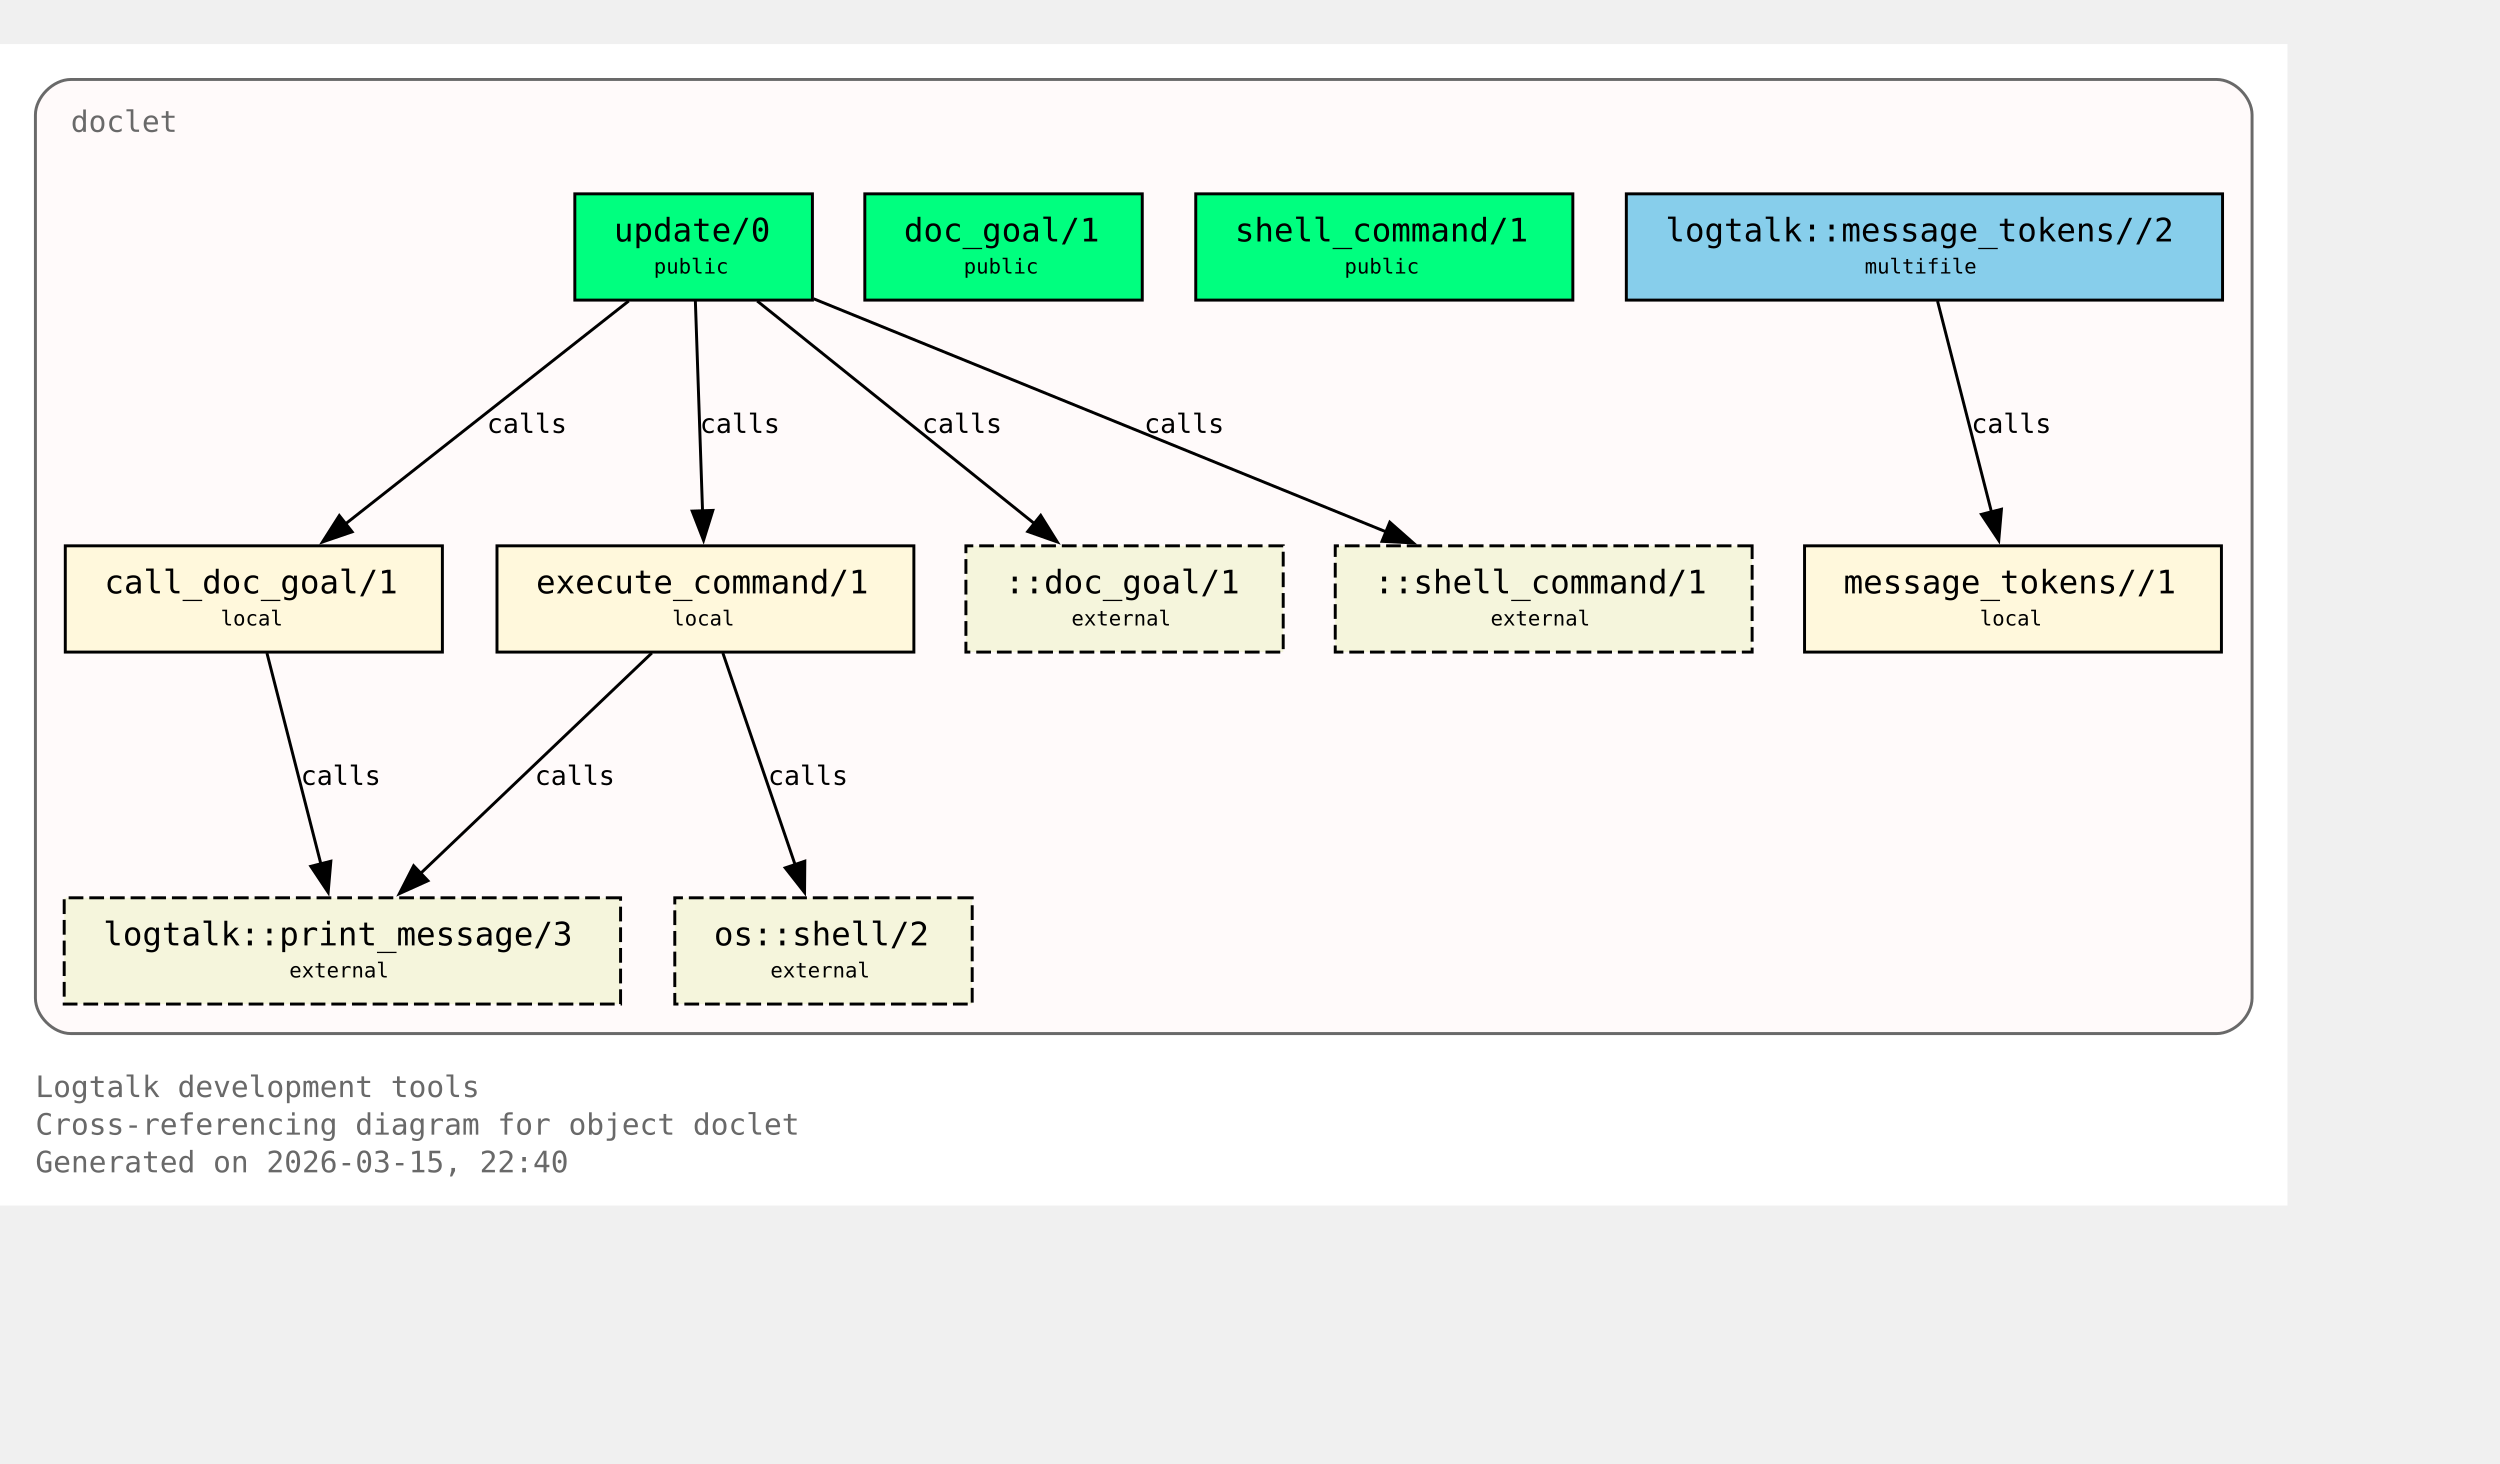
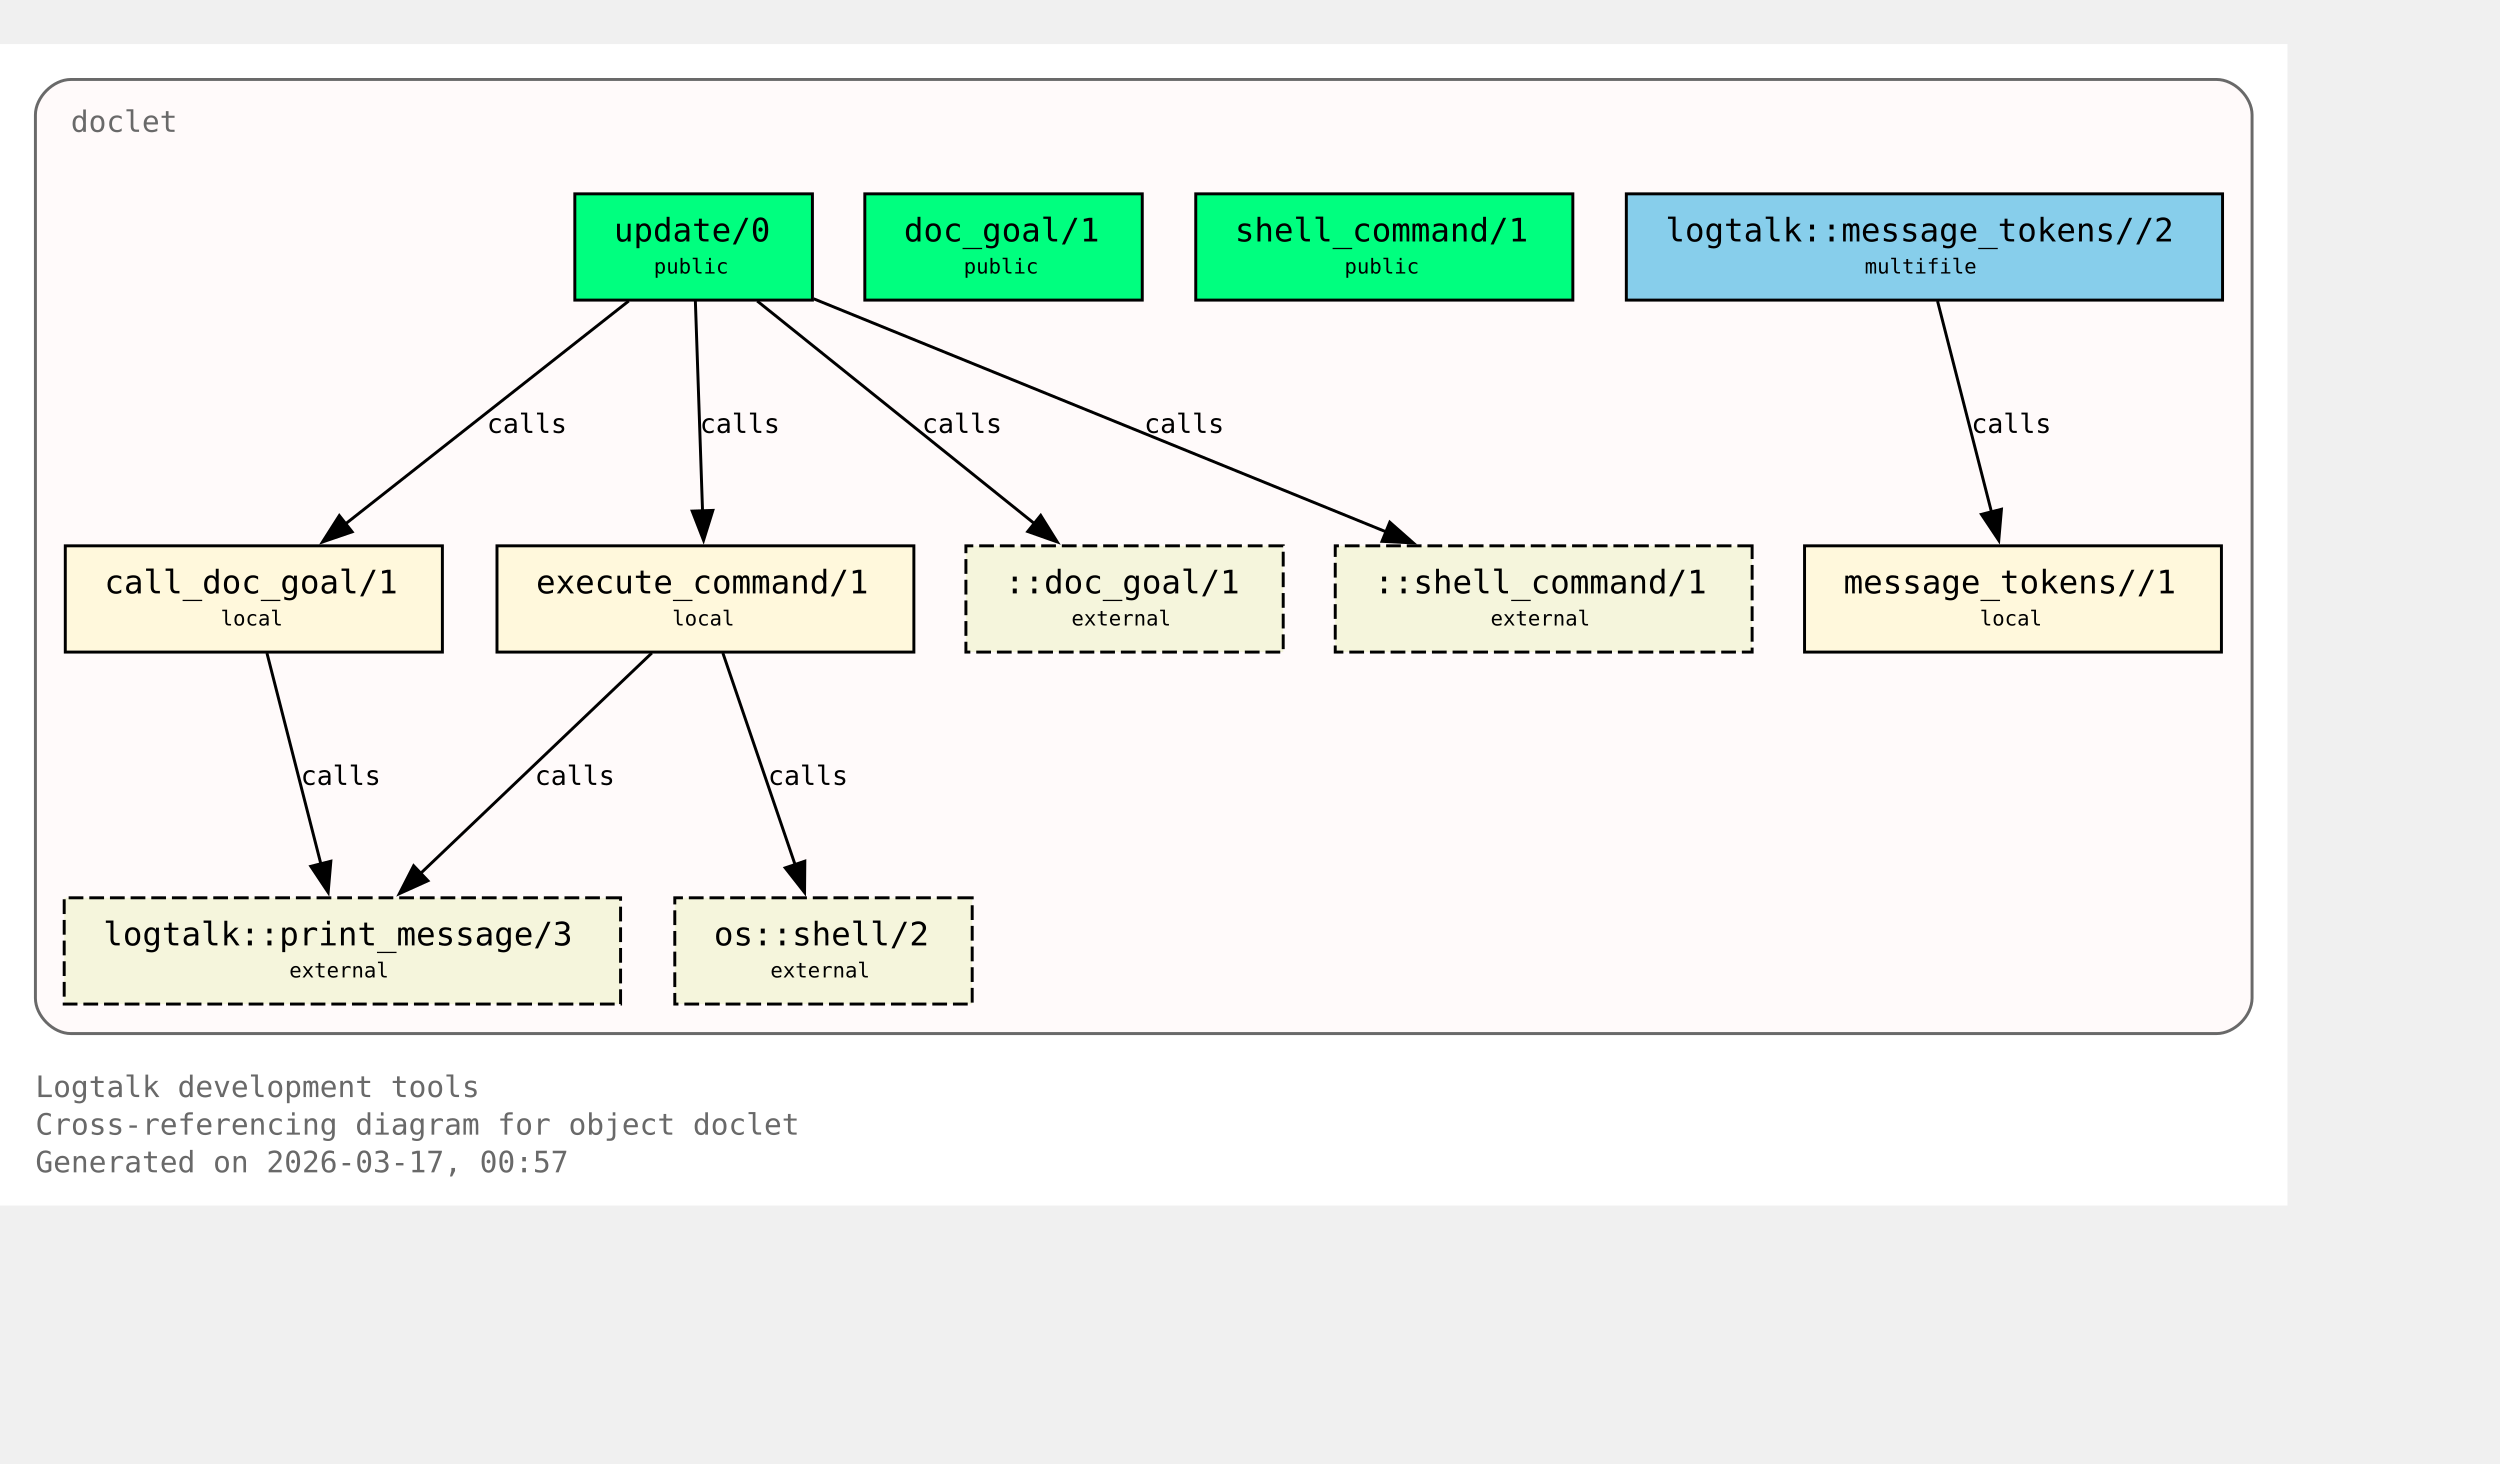
<svg xmlns="http://www.w3.org/2000/svg" xmlns:xlink="http://www.w3.org/1999/xlink" width="919pt" height="538pt" viewBox="72.00 72.00 847.00 466.00">
  <g id="graph0" class="graph" transform="scale(1 1) rotate(0) translate(76 461.5)">
    <polygon fill="white" stroke="none" points="-4,4 -4,-389.5 771,-389.5 771,4 -4,4" />
    <text xml:space="preserve" text-anchor="start" x="8" y="-32.75" font-family="Monospace" font-size="10.00" fill="dimgray">Logtalk development tools</text>
    <text xml:space="preserve" text-anchor="start" x="8" y="-20" font-family="Monospace" font-size="10.00" fill="dimgray">Cross-referencing diagram for object doclet</text>
-     <text xml:space="preserve" text-anchor="start" x="8" y="-7.25" font-family="Monospace" font-size="10.00" fill="dimgray">Generated on 2026-03-15, 22:40</text>
+     <text xml:space="preserve" text-anchor="start" x="8" y="-7.25" font-family="Monospace" font-size="10.00" fill="dimgray">Generated on 2026-03-17, 00:57</text>
    <g id="clust1" class="cluster">
      <g id="a_clust1">
        <a xlink:title="doclet">
          <path fill="snow" stroke="dimgray" d="M20,-54.25C20,-54.25 747,-54.25 747,-54.25 753,-54.25 759,-60.25 759,-66.25 759,-66.25 759,-365.5 759,-365.5 759,-371.5 753,-377.5 747,-377.5 747,-377.5 20,-377.5 20,-377.5 14,-377.5 8,-371.5 8,-365.5 8,-365.5 8,-66.25 8,-66.25 8,-60.25 14,-54.25 20,-54.25" />
          <g id="a_clust1_0">
-             <a xlink:href="https://github.com/LogtalkDotOrg/logtalk3/tree/070514f178c18be932e59f63d28ecd579645ae01/tools/doclet/doclet.lgt#L22" xlink:title="https://github.com/LogtalkDotOrg/logtalk3/tree/070514f178c18be932e59f63d28ecd579645ae01/tools/doclet/doclet.lgt#L22">
+             <a xlink:href="https://github.com/LogtalkDotOrg/logtalk3/tree/b047eab50ff65661ffcc6bef1ee7bc431530ab21/tools/doclet/doclet.lgt#L22" xlink:title="https://github.com/LogtalkDotOrg/logtalk3/tree/b047eab50ff65661ffcc6bef1ee7bc431530ab21/tools/doclet/doclet.lgt#L22">
              <text xml:space="preserve" text-anchor="start" x="20" y="-359.75" font-family="Monospace" font-size="10.00" fill="dimgray">doclet</text>
            </a>
          </g>
        </a>
      </g>
    </g>
    <g id="node1" class="node">
      <polygon fill="springgreen" stroke="black" points="271.25,-338.75 190.75,-338.75 190.75,-302.75 271.25,-302.75 271.25,-338.75" />
      <text xml:space="preserve" text-anchor="start" x="198.75" y="-323" font-family="Monospace" font-size="9.00"> </text>
      <g id="a_node1_1">
-         <a xlink:href="https://github.com/LogtalkDotOrg/logtalk3/tree/070514f178c18be932e59f63d28ecd579645ae01/tools/doclet/doclet.lgt#L40" xlink:title="https://github.com/LogtalkDotOrg/logtalk3/tree/070514f178c18be932e59f63d28ecd579645ae01/tools/doclet/doclet.lgt#L40">
+         <a xlink:href="https://github.com/LogtalkDotOrg/logtalk3/tree/b047eab50ff65661ffcc6bef1ee7bc431530ab21/tools/doclet/doclet.lgt#L40" xlink:title="https://github.com/LogtalkDotOrg/logtalk3/tree/b047eab50ff65661ffcc6bef1ee7bc431530ab21/tools/doclet/doclet.lgt#L40">
          <text xml:space="preserve" text-anchor="start" x="204" y="-322.62" font-family="Monospace" font-size="11.00">update/0</text>
        </a>
      </g>
      <text xml:space="preserve" text-anchor="start" x="258" y="-323" font-family="Monospace" font-size="9.00"> </text>
      <text xml:space="preserve" text-anchor="start" x="198.75" y="-310.62" font-family="Monospace" font-size="9.00"> </text>
      <text xml:space="preserve" text-anchor="start" x="217.5" y="-311.75" font-family="Monospace" font-size="7.00">public</text>
      <text xml:space="preserve" text-anchor="start" x="258" y="-310.62" font-family="Monospace" font-size="9.00"> </text>
    </g>
    <g id="node4" class="node">
      <polygon fill="cornsilk" stroke="black" points="145.88,-219.5 18.12,-219.5 18.12,-183.5 145.88,-183.5 145.88,-219.5" />
      <text xml:space="preserve" text-anchor="start" x="26.12" y="-203.75" font-family="Monospace" font-size="9.00"> </text>
      <g id="a_node4_2">
-         <a xlink:href="https://github.com/LogtalkDotOrg/logtalk3/tree/070514f178c18be932e59f63d28ecd579645ae01/tools/doclet/doclet.lgt#L73" xlink:title="https://github.com/LogtalkDotOrg/logtalk3/tree/070514f178c18be932e59f63d28ecd579645ae01/tools/doclet/doclet.lgt#L73">
+         <a xlink:href="https://github.com/LogtalkDotOrg/logtalk3/tree/b047eab50ff65661ffcc6bef1ee7bc431530ab21/tools/doclet/doclet.lgt#L73" xlink:title="https://github.com/LogtalkDotOrg/logtalk3/tree/b047eab50ff65661ffcc6bef1ee7bc431530ab21/tools/doclet/doclet.lgt#L73">
          <text xml:space="preserve" text-anchor="start" x="31.38" y="-203.38" font-family="Monospace" font-size="11.00">call_doc_goal/1</text>
        </a>
      </g>
      <text xml:space="preserve" text-anchor="start" x="132.62" y="-203.75" font-family="Monospace" font-size="9.00"> </text>
      <text xml:space="preserve" text-anchor="start" x="26.12" y="-191.38" font-family="Monospace" font-size="9.00"> </text>
      <text xml:space="preserve" text-anchor="start" x="70.75" y="-192.5" font-family="Monospace" font-size="7.00">local</text>
      <text xml:space="preserve" text-anchor="start" x="132.62" y="-191.38" font-family="Monospace" font-size="9.00"> </text>
    </g>
    <g id="edge1" class="edge">
      <g id="a_edge1">
-         <a xlink:href="https://github.com/LogtalkDotOrg/logtalk3/tree/070514f178c18be932e59f63d28ecd579645ae01/tools/doclet/doclet.lgt#L60" xlink:title="calls">
+         <a xlink:href="https://github.com/LogtalkDotOrg/logtalk3/tree/b047eab50ff65661ffcc6bef1ee7bc431530ab21/tools/doclet/doclet.lgt#L60" xlink:title="calls">
          <path fill="none" stroke="black" d="M209.01,-302.45C183.59,-282.45 141.58,-249.38 112.89,-226.8" />
          <polygon fill="black" stroke="black" points="115.29,-224.24 105.27,-220.81 110.96,-229.74 115.29,-224.24" />
        </a>
      </g>
      <g id="a_edge1-label">
-         <a xlink:href="https://github.com/LogtalkDotOrg/logtalk3/tree/070514f178c18be932e59f63d28ecd579645ae01/tools/doclet/doclet.lgt#L60" xlink:title="https://github.com/LogtalkDotOrg/logtalk3/tree/070514f178c18be932e59f63d28ecd579645ae01/tools/doclet/doclet.lgt#L60">
+         <a xlink:href="https://github.com/LogtalkDotOrg/logtalk3/tree/b047eab50ff65661ffcc6bef1ee7bc431530ab21/tools/doclet/doclet.lgt#L60" xlink:title="https://github.com/LogtalkDotOrg/logtalk3/tree/b047eab50ff65661ffcc6bef1ee7bc431530ab21/tools/doclet/doclet.lgt#L60">
          <text xml:space="preserve" text-anchor="start" x="160.97" y="-257.75" font-family="Monospace" font-size="9.00">calls</text>
        </a>
      </g>
    </g>
    <g id="node5" class="node">
      <polygon fill="cornsilk" stroke="black" points="305.62,-219.5 164.38,-219.5 164.38,-183.5 305.62,-183.5 305.62,-219.5" />
      <text xml:space="preserve" text-anchor="start" x="172.38" y="-203.75" font-family="Monospace" font-size="9.00"> </text>
      <g id="a_node5_3">
-         <a xlink:href="https://github.com/LogtalkDotOrg/logtalk3/tree/070514f178c18be932e59f63d28ecd579645ae01/tools/doclet/doclet.lgt#L85" xlink:title="https://github.com/LogtalkDotOrg/logtalk3/tree/070514f178c18be932e59f63d28ecd579645ae01/tools/doclet/doclet.lgt#L85">
+         <a xlink:href="https://github.com/LogtalkDotOrg/logtalk3/tree/b047eab50ff65661ffcc6bef1ee7bc431530ab21/tools/doclet/doclet.lgt#L85" xlink:title="https://github.com/LogtalkDotOrg/logtalk3/tree/b047eab50ff65661ffcc6bef1ee7bc431530ab21/tools/doclet/doclet.lgt#L85">
          <text xml:space="preserve" text-anchor="start" x="177.62" y="-203.38" font-family="Monospace" font-size="11.00">execute_command/1</text>
        </a>
      </g>
      <text xml:space="preserve" text-anchor="start" x="292.38" y="-203.75" font-family="Monospace" font-size="9.00"> </text>
      <text xml:space="preserve" text-anchor="start" x="172.38" y="-191.38" font-family="Monospace" font-size="9.00"> </text>
      <text xml:space="preserve" text-anchor="start" x="223.75" y="-192.5" font-family="Monospace" font-size="7.00">local</text>
      <text xml:space="preserve" text-anchor="start" x="292.38" y="-191.38" font-family="Monospace" font-size="9.00"> </text>
    </g>
    <g id="edge2" class="edge">
      <g id="a_edge2">
-         <a xlink:href="https://github.com/LogtalkDotOrg/logtalk3/tree/070514f178c18be932e59f63d28ecd579645ae01/tools/doclet/doclet.lgt#L60" xlink:title="calls">
+         <a xlink:href="https://github.com/LogtalkDotOrg/logtalk3/tree/b047eab50ff65661ffcc6bef1ee7bc431530ab21/tools/doclet/doclet.lgt#L60" xlink:title="calls">
          <path fill="none" stroke="black" d="M231.59,-302.45C232.23,-283.75 233.26,-253.62 234.02,-231.33" />
          <polygon fill="black" stroke="black" points="237.51,-231.5 234.36,-221.38 230.52,-231.26 237.51,-231.5" />
        </a>
      </g>
      <g id="a_edge2-label">
-         <a xlink:href="https://github.com/LogtalkDotOrg/logtalk3/tree/070514f178c18be932e59f63d28ecd579645ae01/tools/doclet/doclet.lgt#L60" xlink:title="https://github.com/LogtalkDotOrg/logtalk3/tree/070514f178c18be932e59f63d28ecd579645ae01/tools/doclet/doclet.lgt#L60">
+         <a xlink:href="https://github.com/LogtalkDotOrg/logtalk3/tree/b047eab50ff65661ffcc6bef1ee7bc431530ab21/tools/doclet/doclet.lgt#L60" xlink:title="https://github.com/LogtalkDotOrg/logtalk3/tree/b047eab50ff65661ffcc6bef1ee7bc431530ab21/tools/doclet/doclet.lgt#L60">
          <text xml:space="preserve" text-anchor="start" x="233.12" y="-257.75" font-family="Monospace" font-size="9.00">calls</text>
        </a>
      </g>
    </g>
    <g id="node10" class="node">
      <polygon fill="beige" stroke="black" stroke-dasharray="5,2" points="430.75,-219.5 323.25,-219.5 323.25,-183.5 430.75,-183.5 430.75,-219.5" />
      <text xml:space="preserve" text-anchor="start" x="331.25" y="-203.75" font-family="Monospace" font-size="9.00"> </text>
      <text xml:space="preserve" text-anchor="start" x="336.5" y="-203.38" font-family="Monospace" font-size="11.00">::doc_goal/1</text>
      <text xml:space="preserve" text-anchor="start" x="417.5" y="-203.75" font-family="Monospace" font-size="9.00"> </text>
      <text xml:space="preserve" text-anchor="start" x="331.25" y="-191.38" font-family="Monospace" font-size="9.00"> </text>
      <text xml:space="preserve" text-anchor="start" x="359" y="-192.5" font-family="Monospace" font-size="7.00">external</text>
      <text xml:space="preserve" text-anchor="start" x="417.5" y="-191.38" font-family="Monospace" font-size="9.00"> </text>
    </g>
    <g id="edge4" class="edge">
      <g id="a_edge4">
-         <a xlink:href="https://github.com/LogtalkDotOrg/logtalk3/tree/070514f178c18be932e59f63d28ecd579645ae01/tools/doclet/doclet.lgt#L60" xlink:title="calls">
+         <a xlink:href="https://github.com/LogtalkDotOrg/logtalk3/tree/b047eab50ff65661ffcc6bef1ee7bc431530ab21/tools/doclet/doclet.lgt#L60" xlink:title="calls">
          <path fill="none" stroke="black" d="M252.54,-302.45C277.45,-282.45 318.62,-249.38 346.74,-226.8" />
          <polygon fill="black" stroke="black" points="348.58,-229.81 354.19,-220.82 344.2,-224.35 348.58,-229.81" />
        </a>
      </g>
      <g id="a_edge4-label">
-         <a xlink:href="https://github.com/LogtalkDotOrg/logtalk3/tree/070514f178c18be932e59f63d28ecd579645ae01/tools/doclet/doclet.lgt#L60" xlink:title="https://github.com/LogtalkDotOrg/logtalk3/tree/070514f178c18be932e59f63d28ecd579645ae01/tools/doclet/doclet.lgt#L60">
+         <a xlink:href="https://github.com/LogtalkDotOrg/logtalk3/tree/b047eab50ff65661ffcc6bef1ee7bc431530ab21/tools/doclet/doclet.lgt#L60" xlink:title="https://github.com/LogtalkDotOrg/logtalk3/tree/b047eab50ff65661ffcc6bef1ee7bc431530ab21/tools/doclet/doclet.lgt#L60">
          <text xml:space="preserve" text-anchor="start" x="308.38" y="-257.75" font-family="Monospace" font-size="9.00">calls</text>
        </a>
      </g>
    </g>
    <g id="node11" class="node">
      <polygon fill="beige" stroke="black" stroke-dasharray="5,2" points="589.62,-219.5 448.38,-219.5 448.38,-183.5 589.62,-183.5 589.62,-219.5" />
      <text xml:space="preserve" text-anchor="start" x="456.38" y="-203.75" font-family="Monospace" font-size="9.00"> </text>
      <text xml:space="preserve" text-anchor="start" x="461.62" y="-203.38" font-family="Monospace" font-size="11.00">::shell_command/1</text>
      <text xml:space="preserve" text-anchor="start" x="576.38" y="-203.75" font-family="Monospace" font-size="9.00"> </text>
      <text xml:space="preserve" text-anchor="start" x="456.38" y="-191.38" font-family="Monospace" font-size="9.00"> </text>
      <text xml:space="preserve" text-anchor="start" x="501" y="-192.5" font-family="Monospace" font-size="7.00">external</text>
      <text xml:space="preserve" text-anchor="start" x="576.38" y="-191.38" font-family="Monospace" font-size="9.00"> </text>
    </g>
    <g id="edge5" class="edge">
      <g id="a_edge5">
-         <a xlink:href="https://github.com/LogtalkDotOrg/logtalk3/tree/070514f178c18be932e59f63d28ecd579645ae01/tools/doclet/doclet.lgt#L60" xlink:title="calls">
+         <a xlink:href="https://github.com/LogtalkDotOrg/logtalk3/tree/b047eab50ff65661ffcc6bef1ee7bc431530ab21/tools/doclet/doclet.lgt#L60" xlink:title="calls">
          <path fill="none" stroke="black" d="M271.65,-303.2C322.49,-282.5 409.65,-247.02 465.76,-224.17" />
          <polygon fill="black" stroke="black" points="466.86,-227.5 474.81,-220.49 464.22,-221.02 466.86,-227.5" />
        </a>
      </g>
      <g id="a_edge5-label">
-         <a xlink:href="https://github.com/LogtalkDotOrg/logtalk3/tree/070514f178c18be932e59f63d28ecd579645ae01/tools/doclet/doclet.lgt#L60" xlink:title="https://github.com/LogtalkDotOrg/logtalk3/tree/070514f178c18be932e59f63d28ecd579645ae01/tools/doclet/doclet.lgt#L60">
+         <a xlink:href="https://github.com/LogtalkDotOrg/logtalk3/tree/b047eab50ff65661ffcc6bef1ee7bc431530ab21/tools/doclet/doclet.lgt#L60" xlink:title="https://github.com/LogtalkDotOrg/logtalk3/tree/b047eab50ff65661ffcc6bef1ee7bc431530ab21/tools/doclet/doclet.lgt#L60">
          <text xml:space="preserve" text-anchor="start" x="383.64" y="-257.75" font-family="Monospace" font-size="9.00">calls</text>
        </a>
      </g>
    </g>
    <g id="node2" class="node">
      <polygon fill="springgreen" stroke="black" points="383,-338.75 289,-338.75 289,-302.75 383,-302.75 383,-338.75" />
      <text xml:space="preserve" text-anchor="start" x="297" y="-323" font-family="Monospace" font-size="9.00"> </text>
      <g id="a_node2_4">
-         <a xlink:href="https://github.com/LogtalkDotOrg/logtalk3/tree/070514f178c18be932e59f63d28ecd579645ae01/tools/doclet/doclet.lgt#L46" xlink:title="https://github.com/LogtalkDotOrg/logtalk3/tree/070514f178c18be932e59f63d28ecd579645ae01/tools/doclet/doclet.lgt#L46">
+         <a xlink:href="https://github.com/LogtalkDotOrg/logtalk3/tree/b047eab50ff65661ffcc6bef1ee7bc431530ab21/tools/doclet/doclet.lgt#L46" xlink:title="https://github.com/LogtalkDotOrg/logtalk3/tree/b047eab50ff65661ffcc6bef1ee7bc431530ab21/tools/doclet/doclet.lgt#L46">
          <text xml:space="preserve" text-anchor="start" x="302.25" y="-322.62" font-family="Monospace" font-size="11.00">doc_goal/1</text>
        </a>
      </g>
      <text xml:space="preserve" text-anchor="start" x="369.75" y="-323" font-family="Monospace" font-size="9.00"> </text>
      <text xml:space="preserve" text-anchor="start" x="297" y="-310.62" font-family="Monospace" font-size="9.00"> </text>
      <text xml:space="preserve" text-anchor="start" x="322.5" y="-311.75" font-family="Monospace" font-size="7.00">public</text>
      <text xml:space="preserve" text-anchor="start" x="369.75" y="-310.62" font-family="Monospace" font-size="9.00"> </text>
    </g>
    <g id="node3" class="node">
      <polygon fill="springgreen" stroke="black" points="528.88,-338.75 401.12,-338.75 401.12,-302.75 528.88,-302.75 528.88,-338.75" />
      <text xml:space="preserve" text-anchor="start" x="409.12" y="-323" font-family="Monospace" font-size="9.00"> </text>
      <g id="a_node3_5">
-         <a xlink:href="https://github.com/LogtalkDotOrg/logtalk3/tree/070514f178c18be932e59f63d28ecd579645ae01/tools/doclet/doclet.lgt#L53" xlink:title="https://github.com/LogtalkDotOrg/logtalk3/tree/070514f178c18be932e59f63d28ecd579645ae01/tools/doclet/doclet.lgt#L53">
+         <a xlink:href="https://github.com/LogtalkDotOrg/logtalk3/tree/b047eab50ff65661ffcc6bef1ee7bc431530ab21/tools/doclet/doclet.lgt#L53" xlink:title="https://github.com/LogtalkDotOrg/logtalk3/tree/b047eab50ff65661ffcc6bef1ee7bc431530ab21/tools/doclet/doclet.lgt#L53">
          <text xml:space="preserve" text-anchor="start" x="414.38" y="-322.62" font-family="Monospace" font-size="11.00">shell_command/1</text>
        </a>
      </g>
      <text xml:space="preserve" text-anchor="start" x="515.62" y="-323" font-family="Monospace" font-size="9.00"> </text>
      <text xml:space="preserve" text-anchor="start" x="409.12" y="-310.62" font-family="Monospace" font-size="9.00"> </text>
      <text xml:space="preserve" text-anchor="start" x="451.5" y="-311.75" font-family="Monospace" font-size="7.00">public</text>
      <text xml:space="preserve" text-anchor="start" x="515.62" y="-310.62" font-family="Monospace" font-size="9.00"> </text>
    </g>
    <g id="node8" class="node">
      <polygon fill="beige" stroke="black" stroke-dasharray="5,2" points="206.25,-100.25 17.75,-100.25 17.75,-64.25 206.25,-64.25 206.25,-100.25" />
      <text xml:space="preserve" text-anchor="start" x="25.75" y="-84.5" font-family="Monospace" font-size="9.00"> </text>
      <g id="a_node8_6">
        <a xlink:href="https://logtalk.org/library/logtalk_0.html#print-message-3" xlink:title="https://logtalk.org/library/logtalk_0.html#print-message-3">
          <text xml:space="preserve" text-anchor="start" x="31" y="-84.12" font-family="Monospace" font-size="11.00">logtalk::print_message/3</text>
        </a>
      </g>
      <text xml:space="preserve" text-anchor="start" x="193" y="-84.5" font-family="Monospace" font-size="9.00"> </text>
      <text xml:space="preserve" text-anchor="start" x="25.75" y="-72.12" font-family="Monospace" font-size="9.00"> </text>
      <text xml:space="preserve" text-anchor="start" x="94" y="-73.25" font-family="Monospace" font-size="7.00">external</text>
      <text xml:space="preserve" text-anchor="start" x="193" y="-72.12" font-family="Monospace" font-size="9.00"> </text>
    </g>
    <g id="edge6" class="edge">
      <g id="a_edge6">
-         <a xlink:href="https://github.com/LogtalkDotOrg/logtalk3/tree/070514f178c18be932e59f63d28ecd579645ae01/tools/doclet/doclet.lgt#L73" xlink:title="calls">
+         <a xlink:href="https://github.com/LogtalkDotOrg/logtalk3/tree/b047eab50ff65661ffcc6bef1ee7bc431530ab21/tools/doclet/doclet.lgt#L73" xlink:title="calls">
          <path fill="none" stroke="black" d="M86.43,-183.2C91.23,-164.41 98.99,-134.09 104.7,-111.77" />
          <polygon fill="black" stroke="black" points="108.09,-112.64 107.18,-102.09 101.31,-110.91 108.09,-112.64" />
        </a>
      </g>
      <g id="a_edge6-label">
-         <a xlink:href="https://github.com/LogtalkDotOrg/logtalk3/tree/070514f178c18be932e59f63d28ecd579645ae01/tools/doclet/doclet.lgt#L73" xlink:title="https://github.com/LogtalkDotOrg/logtalk3/tree/070514f178c18be932e59f63d28ecd579645ae01/tools/doclet/doclet.lgt#L73">
+         <a xlink:href="https://github.com/LogtalkDotOrg/logtalk3/tree/b047eab50ff65661ffcc6bef1ee7bc431530ab21/tools/doclet/doclet.lgt#L73" xlink:title="https://github.com/LogtalkDotOrg/logtalk3/tree/b047eab50ff65661ffcc6bef1ee7bc431530ab21/tools/doclet/doclet.lgt#L73">
          <text xml:space="preserve" text-anchor="start" x="97.9" y="-138.5" font-family="Monospace" font-size="9.00">calls</text>
        </a>
      </g>
    </g>
    <g id="edge7" class="edge">
      <g id="a_edge7">
-         <a xlink:href="https://github.com/LogtalkDotOrg/logtalk3/tree/070514f178c18be932e59f63d28ecd579645ae01/tools/doclet/doclet.lgt#L85" xlink:title="calls">
+         <a xlink:href="https://github.com/LogtalkDotOrg/logtalk3/tree/b047eab50ff65661ffcc6bef1ee7bc431530ab21/tools/doclet/doclet.lgt#L85" xlink:title="calls">
          <path fill="none" stroke="black" d="M216.85,-183.2C196.14,-163.46 162.08,-130.99 138.42,-108.44" />
          <polygon fill="black" stroke="black" points="140.97,-106.03 131.32,-101.67 136.14,-111.1 140.97,-106.03" />
        </a>
      </g>
      <g id="a_edge7-label">
-         <a xlink:href="https://github.com/LogtalkDotOrg/logtalk3/tree/070514f178c18be932e59f63d28ecd579645ae01/tools/doclet/doclet.lgt#L85" xlink:title="https://github.com/LogtalkDotOrg/logtalk3/tree/070514f178c18be932e59f63d28ecd579645ae01/tools/doclet/doclet.lgt#L85">
+         <a xlink:href="https://github.com/LogtalkDotOrg/logtalk3/tree/b047eab50ff65661ffcc6bef1ee7bc431530ab21/tools/doclet/doclet.lgt#L85" xlink:title="https://github.com/LogtalkDotOrg/logtalk3/tree/b047eab50ff65661ffcc6bef1ee7bc431530ab21/tools/doclet/doclet.lgt#L85">
          <text xml:space="preserve" text-anchor="start" x="177.19" y="-138.5" font-family="Monospace" font-size="9.00">calls</text>
        </a>
      </g>
    </g>
    <g id="node9" class="node">
      <polygon fill="beige" stroke="black" stroke-dasharray="5,2" points="325.38,-100.25 224.62,-100.25 224.62,-64.25 325.38,-64.25 325.38,-100.25" />
      <text xml:space="preserve" text-anchor="start" x="232.62" y="-84.5" font-family="Monospace" font-size="9.00"> </text>
      <g id="a_node9_7">
        <a xlink:href="https://logtalk.org/library/osp_0.html#shell-2" xlink:title="https://logtalk.org/library/osp_0.html#shell-2">
          <text xml:space="preserve" text-anchor="start" x="237.88" y="-84.12" font-family="Monospace" font-size="11.00">os::shell/2</text>
        </a>
      </g>
      <text xml:space="preserve" text-anchor="start" x="312.12" y="-84.5" font-family="Monospace" font-size="9.00"> </text>
      <text xml:space="preserve" text-anchor="start" x="232.62" y="-72.12" font-family="Monospace" font-size="9.00"> </text>
      <text xml:space="preserve" text-anchor="start" x="257" y="-73.25" font-family="Monospace" font-size="7.00">external</text>
      <text xml:space="preserve" text-anchor="start" x="312.12" y="-72.12" font-family="Monospace" font-size="9.00"> </text>
    </g>
    <g id="edge8" class="edge">
      <g id="a_edge8">
-         <a xlink:href="https://github.com/LogtalkDotOrg/logtalk3/tree/070514f178c18be932e59f63d28ecd579645ae01/tools/doclet/doclet.lgt#L85" xlink:title="calls">
+         <a xlink:href="https://github.com/LogtalkDotOrg/logtalk3/tree/b047eab50ff65661ffcc6bef1ee7bc431530ab21/tools/doclet/doclet.lgt#L85" xlink:title="calls">
          <path fill="none" stroke="black" d="M240.9,-183.2C247.34,-164.32 257.75,-133.81 265.38,-111.46" />
          <polygon fill="black" stroke="black" points="268.67,-112.65 268.58,-102.05 262.04,-110.39 268.67,-112.65" />
        </a>
      </g>
      <g id="a_edge8-label">
-         <a xlink:href="https://github.com/LogtalkDotOrg/logtalk3/tree/070514f178c18be932e59f63d28ecd579645ae01/tools/doclet/doclet.lgt#L85" xlink:title="https://github.com/LogtalkDotOrg/logtalk3/tree/070514f178c18be932e59f63d28ecd579645ae01/tools/doclet/doclet.lgt#L85">
+         <a xlink:href="https://github.com/LogtalkDotOrg/logtalk3/tree/b047eab50ff65661ffcc6bef1ee7bc431530ab21/tools/doclet/doclet.lgt#L85" xlink:title="https://github.com/LogtalkDotOrg/logtalk3/tree/b047eab50ff65661ffcc6bef1ee7bc431530ab21/tools/doclet/doclet.lgt#L85">
          <text xml:space="preserve" text-anchor="start" x="256.2" y="-138.5" font-family="Monospace" font-size="9.00">calls</text>
        </a>
      </g>
    </g>
    <g id="node6" class="node">
      <polygon fill="cornsilk" stroke="black" points="748.62,-219.5 607.38,-219.5 607.38,-183.5 748.62,-183.5 748.62,-219.5" />
      <text xml:space="preserve" text-anchor="start" x="615.38" y="-203.75" font-family="Monospace" font-size="9.00"> </text>
      <g id="a_node6_8">
-         <a xlink:href="https://github.com/LogtalkDotOrg/logtalk3/tree/070514f178c18be932e59f63d28ecd579645ae01/tools/doclet/doclet.lgt#L102" xlink:title="https://github.com/LogtalkDotOrg/logtalk3/tree/070514f178c18be932e59f63d28ecd579645ae01/tools/doclet/doclet.lgt#L102">
+         <a xlink:href="https://github.com/LogtalkDotOrg/logtalk3/tree/b047eab50ff65661ffcc6bef1ee7bc431530ab21/tools/doclet/doclet.lgt#L102" xlink:title="https://github.com/LogtalkDotOrg/logtalk3/tree/b047eab50ff65661ffcc6bef1ee7bc431530ab21/tools/doclet/doclet.lgt#L102">
          <text xml:space="preserve" text-anchor="start" x="620.62" y="-203.38" font-family="Monospace" font-size="11.00">message_tokens//1</text>
        </a>
      </g>
      <text xml:space="preserve" text-anchor="start" x="735.38" y="-203.75" font-family="Monospace" font-size="9.00"> </text>
      <text xml:space="preserve" text-anchor="start" x="615.38" y="-191.38" font-family="Monospace" font-size="9.00"> </text>
      <text xml:space="preserve" text-anchor="start" x="666.75" y="-192.5" font-family="Monospace" font-size="7.00">local</text>
      <text xml:space="preserve" text-anchor="start" x="735.38" y="-191.38" font-family="Monospace" font-size="9.00"> </text>
    </g>
    <g id="node7" class="node">
      <polygon fill="skyblue" stroke="black" points="749,-338.75 547,-338.75 547,-302.75 749,-302.75 749,-338.75" />
      <text xml:space="preserve" text-anchor="start" x="555" y="-323" font-family="Monospace" font-size="9.00"> </text>
      <g id="a_node7_9">
-         <a xlink:href="https://github.com/LogtalkDotOrg/logtalk3/tree/070514f178c18be932e59f63d28ecd579645ae01/tools/doclet/doclet.lgt#L99" xlink:title="https://github.com/LogtalkDotOrg/logtalk3/tree/070514f178c18be932e59f63d28ecd579645ae01/tools/doclet/doclet.lgt#L99">
+         <a xlink:href="https://github.com/LogtalkDotOrg/logtalk3/tree/b047eab50ff65661ffcc6bef1ee7bc431530ab21/tools/doclet/doclet.lgt#L99" xlink:title="https://github.com/LogtalkDotOrg/logtalk3/tree/b047eab50ff65661ffcc6bef1ee7bc431530ab21/tools/doclet/doclet.lgt#L99">
          <text xml:space="preserve" text-anchor="start" x="560.25" y="-322.62" font-family="Monospace" font-size="11.00">logtalk::message_tokens//2</text>
        </a>
      </g>
      <text xml:space="preserve" text-anchor="start" x="735.75" y="-323" font-family="Monospace" font-size="9.00"> </text>
      <text xml:space="preserve" text-anchor="start" x="555" y="-310.62" font-family="Monospace" font-size="9.00"> </text>
      <text xml:space="preserve" text-anchor="start" x="627.75" y="-311.75" font-family="Monospace" font-size="7.00">multifile</text>
      <text xml:space="preserve" text-anchor="start" x="735.75" y="-310.62" font-family="Monospace" font-size="9.00"> </text>
    </g>
    <g id="edge3" class="edge">
      <g id="a_edge3">
-         <a xlink:href="https://github.com/LogtalkDotOrg/logtalk3/tree/070514f178c18be932e59f63d28ecd579645ae01/tools/doclet/doclet.lgt#L99" xlink:title="calls">
+         <a xlink:href="https://github.com/LogtalkDotOrg/logtalk3/tree/b047eab50ff65661ffcc6bef1ee7bc431530ab21/tools/doclet/doclet.lgt#L99" xlink:title="calls">
          <path fill="none" stroke="black" d="M652.43,-302.45C657.23,-283.66 664.99,-253.34 670.7,-231.02" />
          <polygon fill="black" stroke="black" points="674.09,-231.89 673.18,-221.34 667.31,-230.16 674.09,-231.89" />
        </a>
      </g>
      <g id="a_edge3-label">
-         <a xlink:href="https://github.com/LogtalkDotOrg/logtalk3/tree/070514f178c18be932e59f63d28ecd579645ae01/tools/doclet/doclet.lgt#L99" xlink:title="https://github.com/LogtalkDotOrg/logtalk3/tree/070514f178c18be932e59f63d28ecd579645ae01/tools/doclet/doclet.lgt#L99">
+         <a xlink:href="https://github.com/LogtalkDotOrg/logtalk3/tree/b047eab50ff65661ffcc6bef1ee7bc431530ab21/tools/doclet/doclet.lgt#L99" xlink:title="https://github.com/LogtalkDotOrg/logtalk3/tree/b047eab50ff65661ffcc6bef1ee7bc431530ab21/tools/doclet/doclet.lgt#L99">
          <text xml:space="preserve" text-anchor="start" x="663.9" y="-257.75" font-family="Monospace" font-size="9.00">calls</text>
        </a>
      </g>
    </g>
  </g>
</svg>
